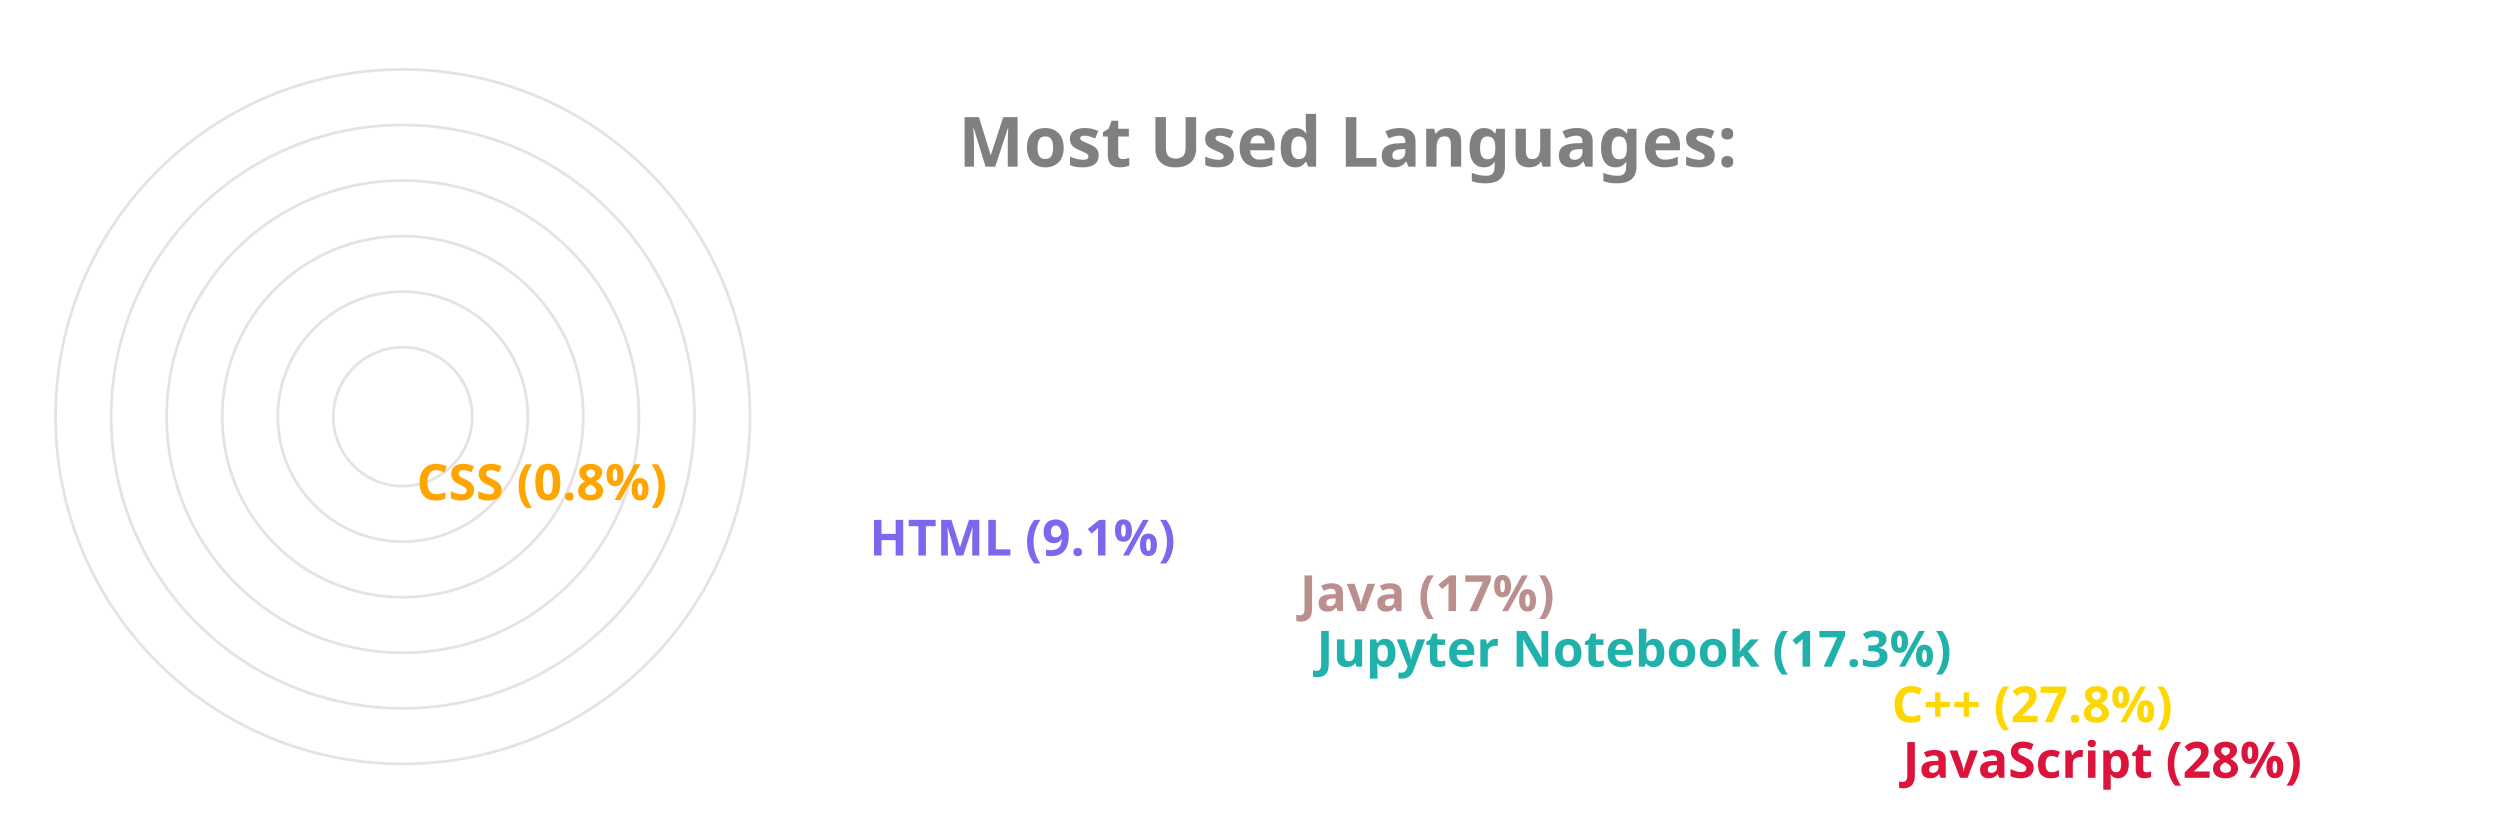
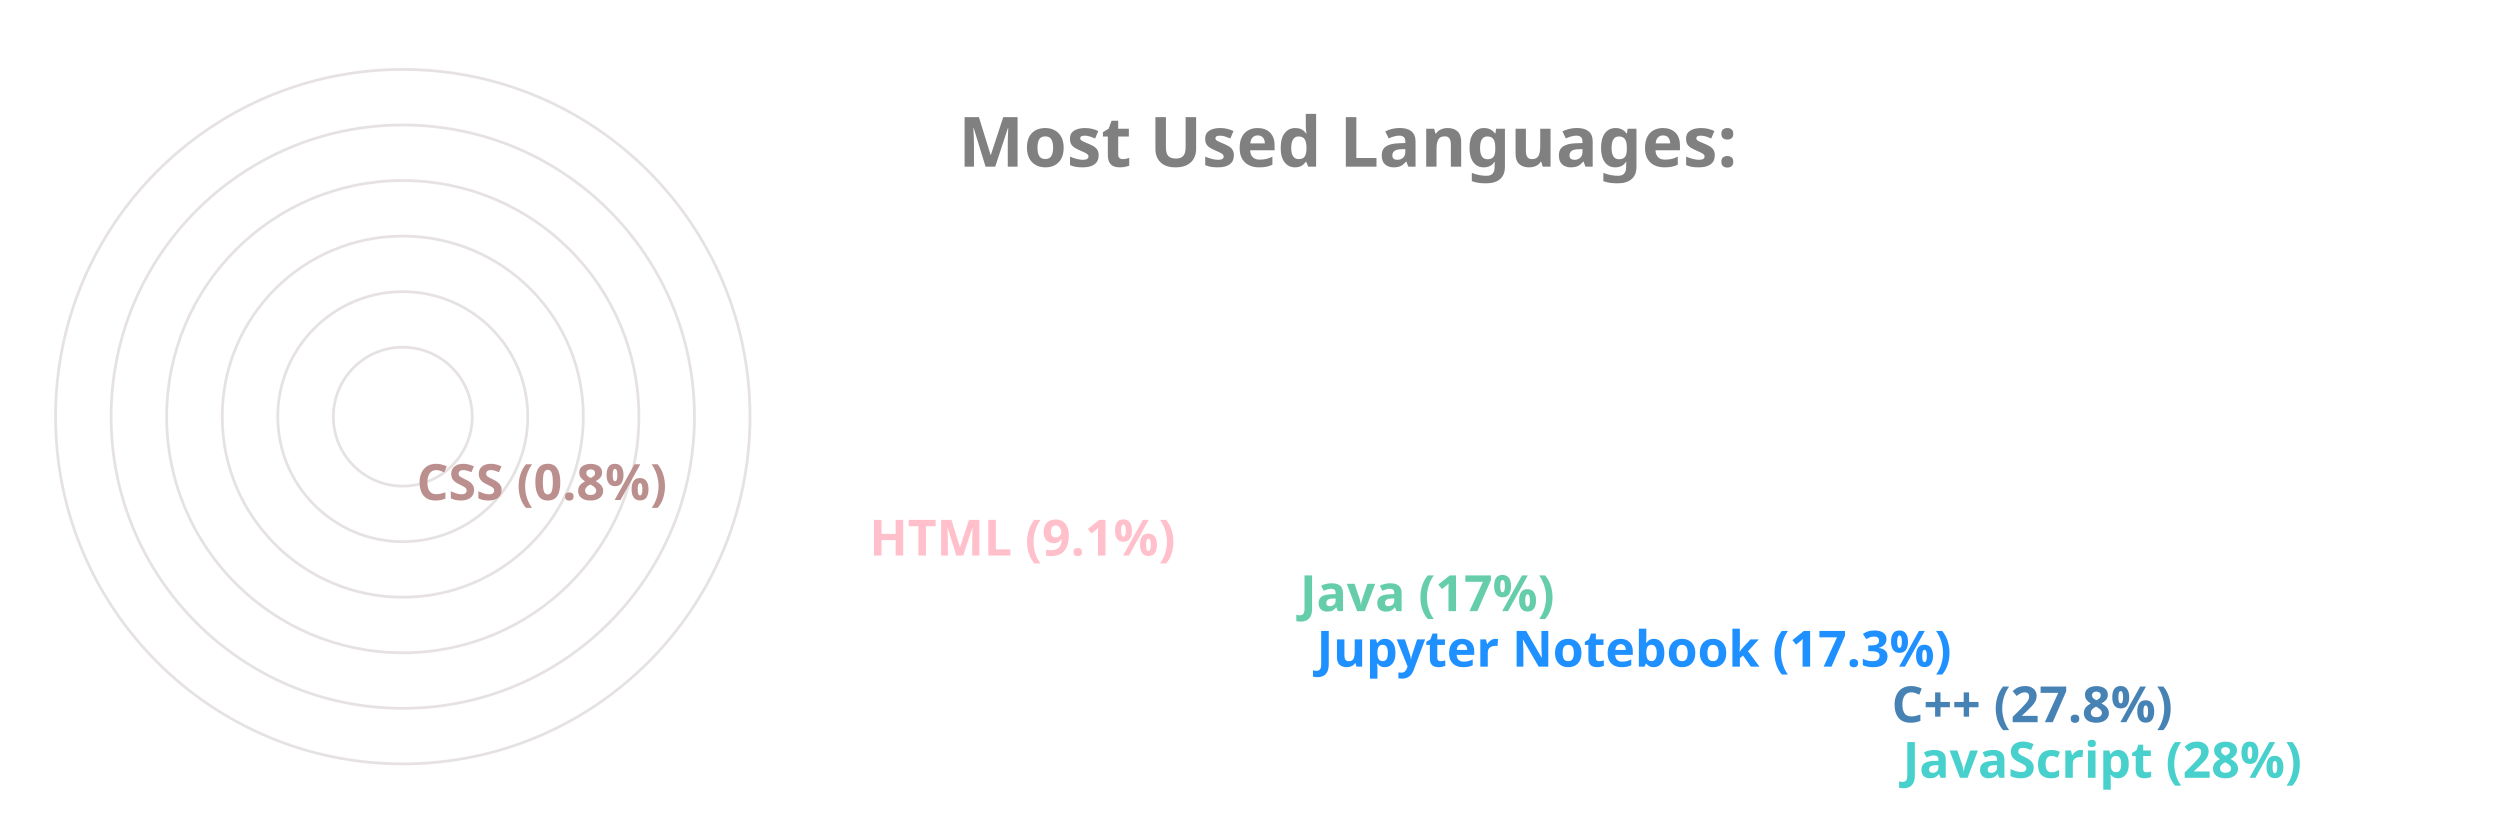
<svg xmlns="http://www.w3.org/2000/svg" viewBox="0 0 650 300" height="200px" width="600px">
  <style>
		.label {
			font: bold 25px sans-serif;
			color: #404040;
			-webkit-text-stroke: 1px white;
	  	}
		.name {
			font: bold 18px sans-serif;
			color: #404040;
	  	}

		.line {
			stroke-dasharray: 1000;
			stroke-dashoffset: 1000;
			animation: dash 3.5s ease-in-out forwards;	
			animation-iteration-count: infinite;
			animation-direction: alternate-reverse;
		}

		.path {
			stroke-dasharray: 1000;
			stroke-dashoffset: 1000;
			animation: dash 3.5s ease-in-out forwards;	
			animation-iteration-count: infinite;
			animation-direction: alternate-reverse;
		}
		  
		@keyframes dash {
			to {
				stroke-dashoffset: 0;
			}
		}

	</style>
  <g stroke="#E6E2E1" fill="none" stroke-width="1">
    <circle cx="20" cy="150" r="125" />
    <circle cx="20" cy="150" r="105" />
    <circle cx="20" cy="150" r="85" />
    <circle cx="20" cy="150" r="65" />
    <circle cx="20" cy="150" r="45" />
    <circle cx="20" cy="150" r="25" />
  </g>
  <g fill="none" stroke-width="20" class="line">
-     <line x2="550" y2="275" x1="20" y1="275" stroke="Crimson" />
-     <line x2="546" y2="255" x1="20" y1="255" stroke="Gold" />
-     <line x2="339" y2="235" x1="20" y1="235" stroke="LightSeaGreen" />
-     <line x2="333" y2="215" x1="20" y1="215" stroke="RosyBrown" />
-     <line x2="178" y2="195" x1="20" y1="195" stroke="MediumSlateBlue" />
-     <line x2="15" y2="175" x1="20" y1="175" stroke="Orange" />
+     <line x2="550" y2="275" x1="20" y1="275" stroke="MediumTurquoise" />
+     <line x2="546" y2="255" x1="20" y1="255" stroke="SteelBlue" />
+     <line x2="339" y2="235" x1="20" y1="235" stroke="DodgerBlue" />
+     <line x2="333" y2="215" x1="20" y1="215" stroke="MediumAquaMarine" />
+     <line x2="178" y2="195" x1="20" y1="195" stroke="Pink" />
+     <line x2="15" y2="175" x1="20" y1="175" stroke="RosyBrown" />
  </g>
  <g fill="none" stroke-width="20" stroke-linecap="round" class="path">
-     <path d="M 20 275 A 125 125 45 0 1 -90 91" stroke="Crimson" />
-     <path d="M 20 255 A 105 105 45 0 1 -72 100" stroke="Gold" />
-     <path d="M 20 235 A 85 85 45 0 1 -61 125" stroke="LightSeaGreen" />
-     <path d="M 20 215 A 65 65 45 0 1 -42 130" stroke="RosyBrown" />
-     <path d="M 20 195 A 45 45 45 0 1 -24 142" stroke="MediumSlateBlue" />
-     <path d="M 20 175 A 25 25 45 0 1 -4 149" stroke="Orange" />
+     <path d="M 20 275 A 125 125 45 0 1 -90 91" stroke="MediumTurquoise" />
+     <path d="M 20 255 A 105 105 45 0 1 -72 100" stroke="SteelBlue" />
+     <path d="M 20 235 A 85 85 45 0 1 -61 125" stroke="DodgerBlue" />
+     <path d="M 20 215 A 65 65 45 0 1 -42 130" stroke="MediumAquaMarine" />
+     <path d="M 20 195 A 45 45 45 0 1 -24 142" stroke="Pink" />
+     <path d="M 20 175 A 25 25 45 0 1 -4 149" stroke="RosyBrown" />
  </g>
  <g class="name">
-     <text x="560" y="280" fill="Crimson">JavaScript (28%)</text>
-     <text x="556" y="260" fill="Gold">C++ (27.8%)</text>
-     <text x="349" y="240" fill="LightSeaGreen">Jupyter Notebook (17.3%)</text>
-     <text x="343" y="220" fill="RosyBrown">Java (17%)</text>
-     <text x="188" y="200" fill="MediumSlateBlue">HTML (9.1%)</text>
-     <text x="25" y="180" fill="Orange">CSS (0.8%)</text>
+     <text x="560" y="280" fill="MediumTurquoise">JavaScript (28%)</text>
+     <text x="556" y="260" fill="SteelBlue">C++ (27.8%)</text>
+     <text x="349" y="240" fill="DodgerBlue">Jupyter Notebook (17.3%)</text>
+     <text x="343" y="220" fill="MediumAquaMarine">Java (17%)</text>
+     <text x="188" y="200" fill="Pink">HTML (9.1%)</text>
+     <text x="25" y="180" fill="RosyBrown">CSS (0.8%)</text>
  </g>
  <g class="label">
    <text x="220" y="60" fill="grey">Most Used Languages:</text>
  </g>
</svg>
